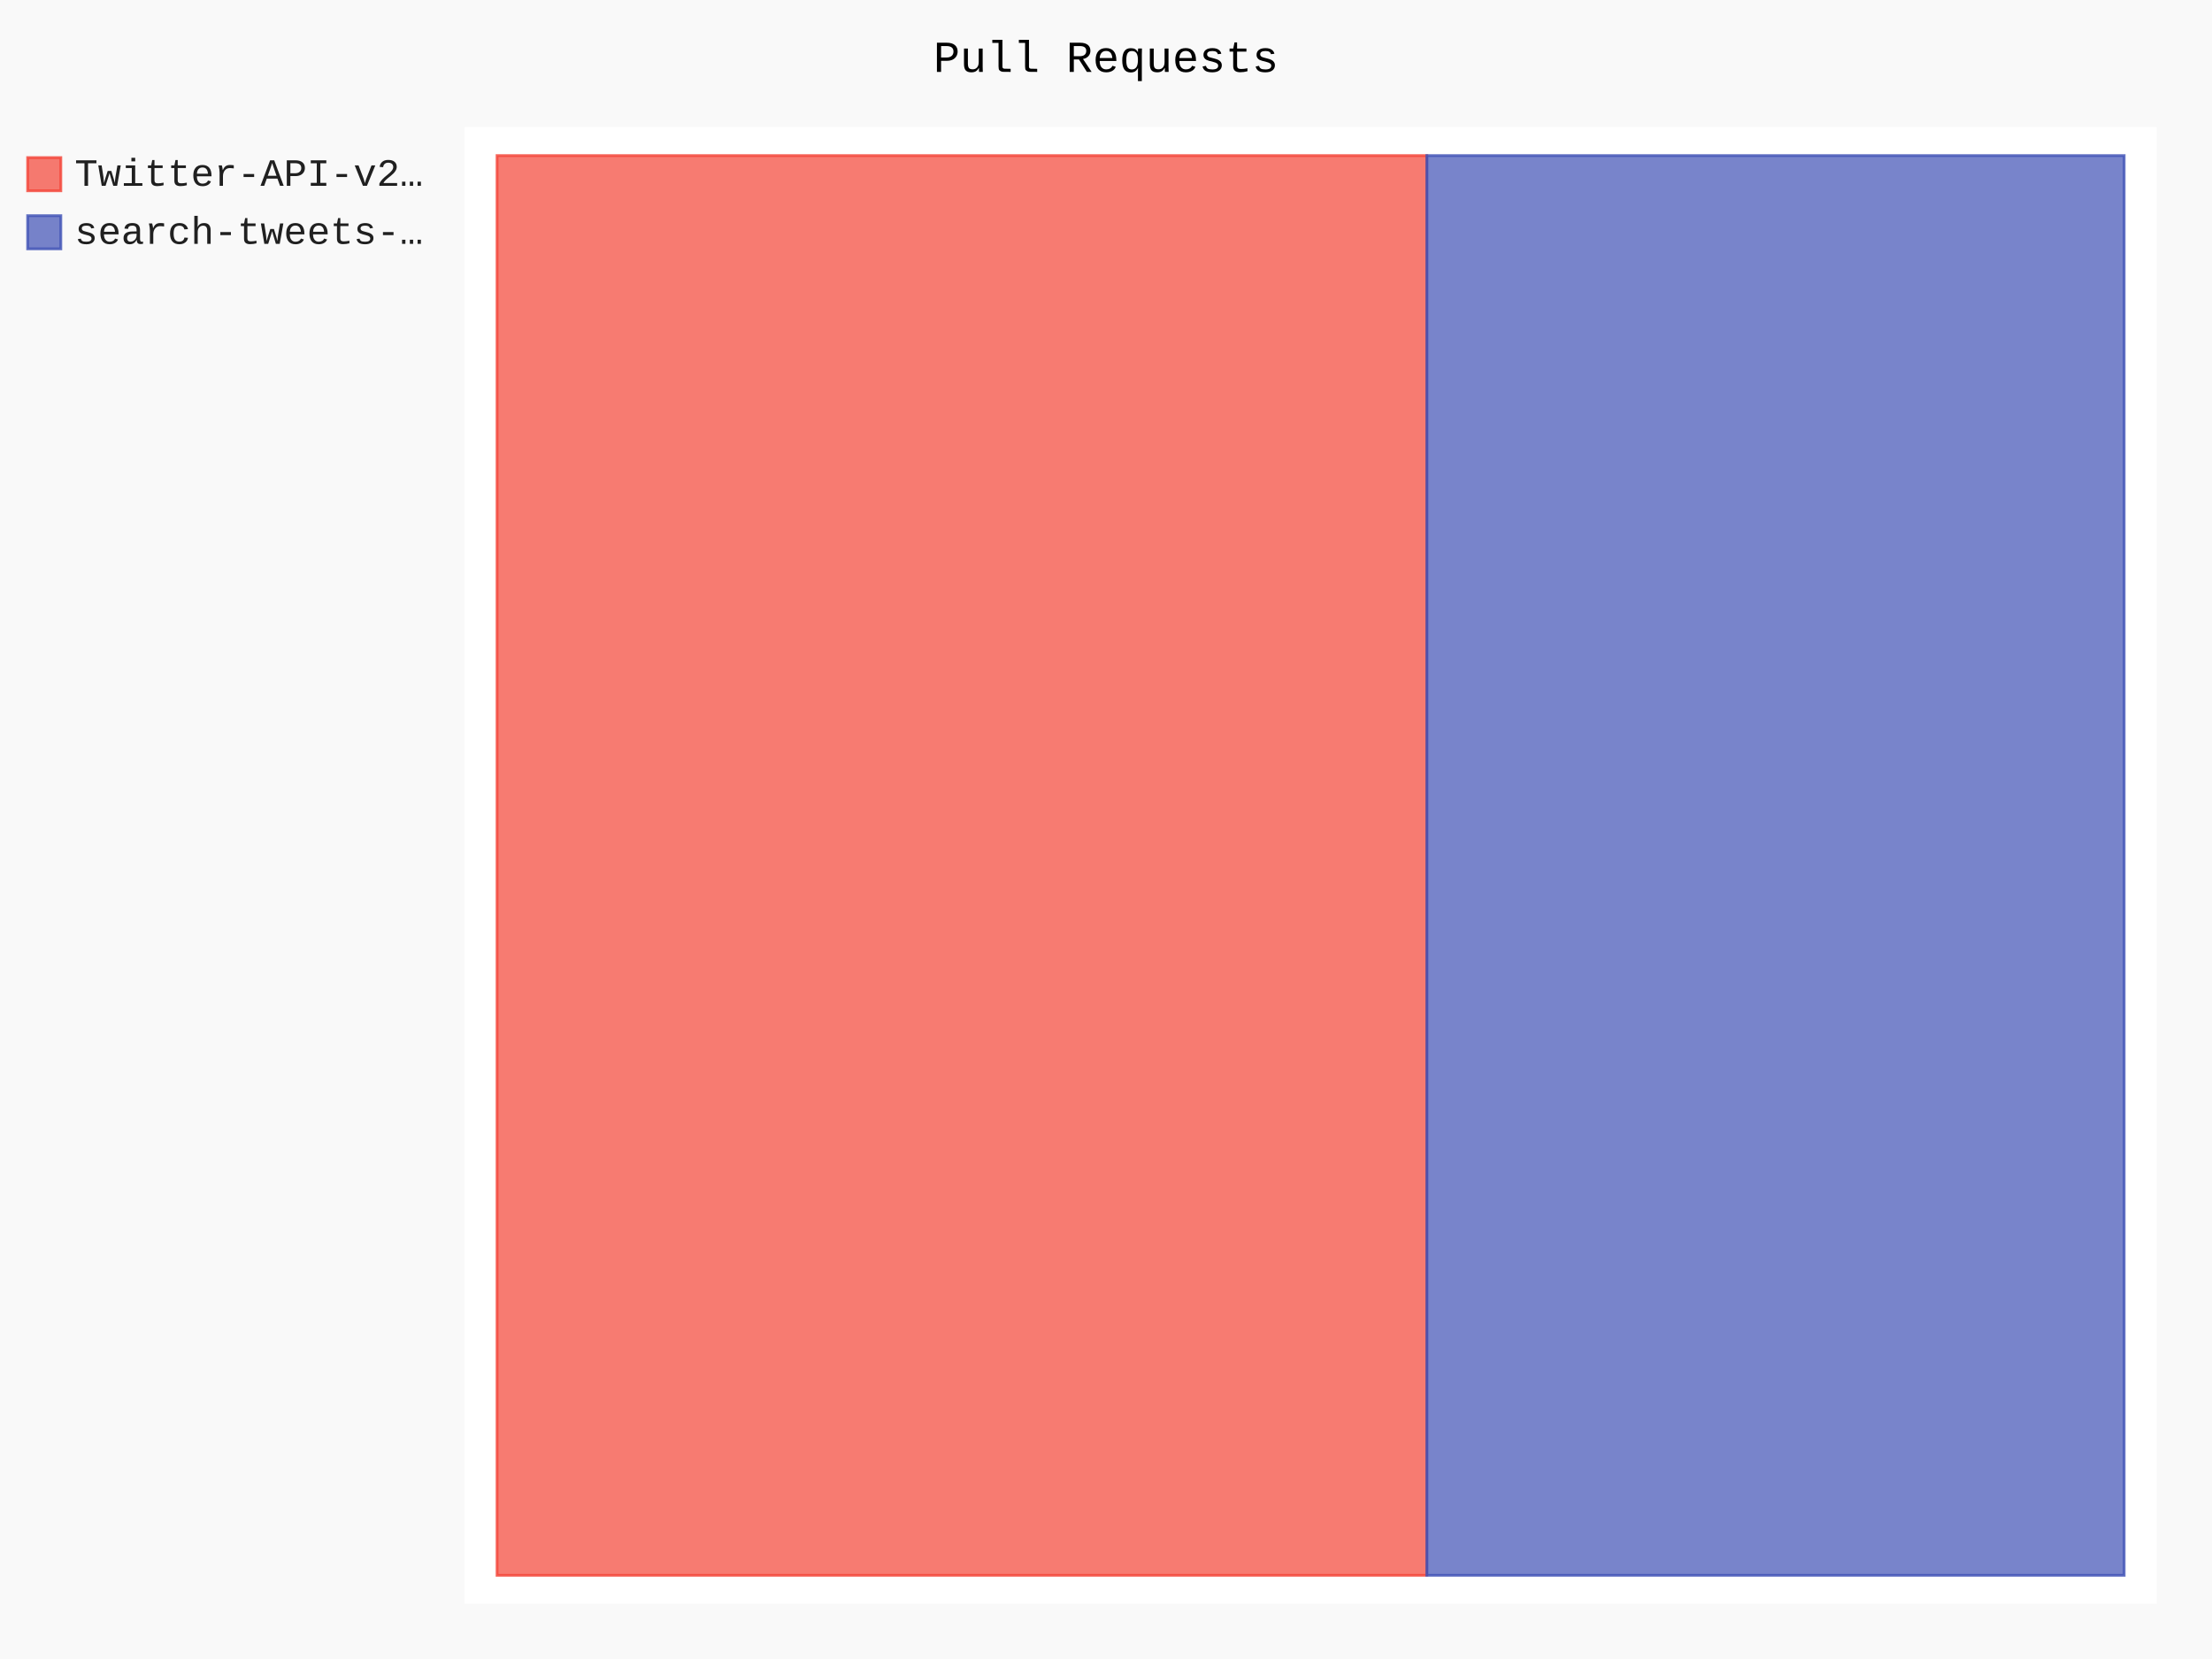
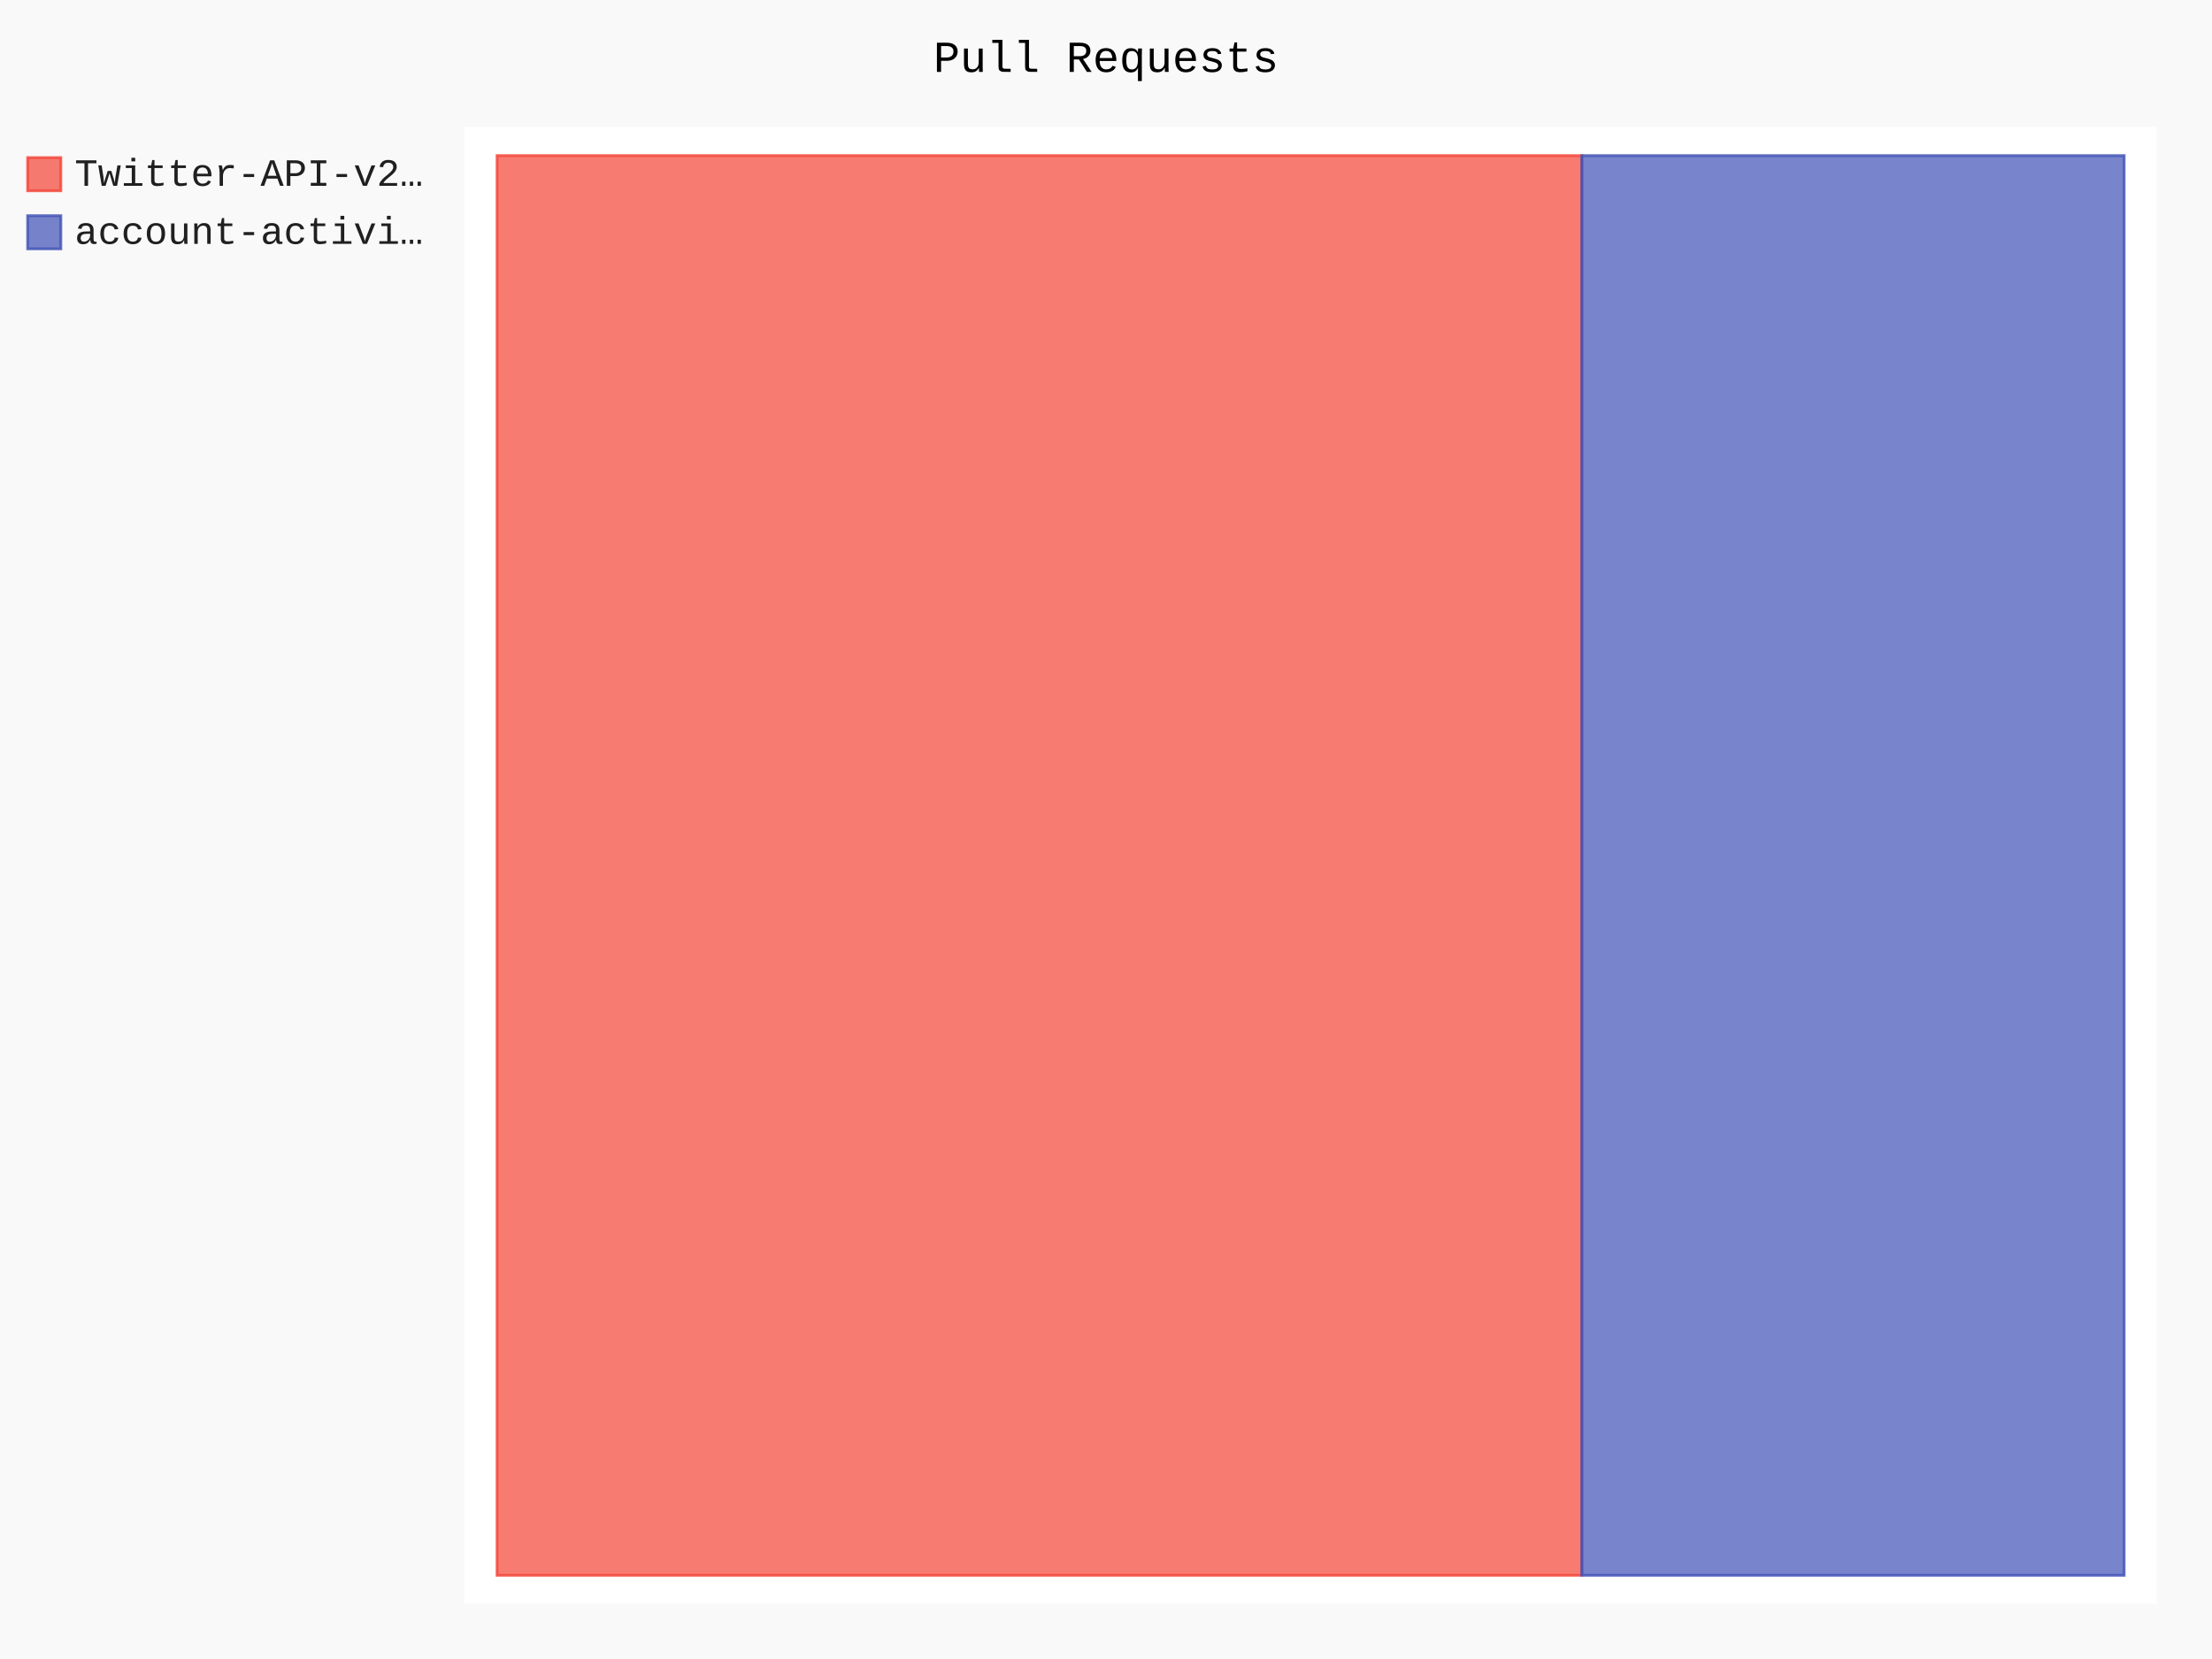
- <svg xmlns="http://www.w3.org/2000/svg" id="chart-8355477c-1cad-4c4b-be8f-4ee1a6348629" class="pygal-chart" viewBox="0 0 800 600">
+ <svg xmlns="http://www.w3.org/2000/svg" id="chart-f823c28a-b8c6-41bd-805e-b513e8830245" class="pygal-chart" viewBox="0 0 800 600">
  <defs>
-     <style type="text/css">#chart-8355477c-1cad-4c4b-be8f-4ee1a6348629{-webkit-user-select:none;-webkit-font-smoothing:antialiased;font-family:Consolas,"Liberation Mono",Menlo,Courier,monospace}#chart-8355477c-1cad-4c4b-be8f-4ee1a6348629 .title{font-family:Consolas,"Liberation Mono",Menlo,Courier,monospace;font-size:16px}#chart-8355477c-1cad-4c4b-be8f-4ee1a6348629 .legends .legend text{font-family:Consolas,"Liberation Mono",Menlo,Courier,monospace;font-size:14px}#chart-8355477c-1cad-4c4b-be8f-4ee1a6348629 .axis text{font-family:Consolas,"Liberation Mono",Menlo,Courier,monospace;font-size:10px}#chart-8355477c-1cad-4c4b-be8f-4ee1a6348629 .axis text.major{font-family:Consolas,"Liberation Mono",Menlo,Courier,monospace;font-size:10px}#chart-8355477c-1cad-4c4b-be8f-4ee1a6348629 .text-overlay text.value{font-family:Consolas,"Liberation Mono",Menlo,Courier,monospace;font-size:16px}#chart-8355477c-1cad-4c4b-be8f-4ee1a6348629 .text-overlay text.label{font-family:Consolas,"Liberation Mono",Menlo,Courier,monospace;font-size:10px}#chart-8355477c-1cad-4c4b-be8f-4ee1a6348629 .tooltip{font-family:Consolas,"Liberation Mono",Menlo,Courier,monospace;font-size:14px}#chart-8355477c-1cad-4c4b-be8f-4ee1a6348629 text.no_data{font-family:Consolas,"Liberation Mono",Menlo,Courier,monospace;font-size:64px}
- #chart-8355477c-1cad-4c4b-be8f-4ee1a6348629{background-color:rgba(249,249,249,1)}#chart-8355477c-1cad-4c4b-be8f-4ee1a6348629 path,#chart-8355477c-1cad-4c4b-be8f-4ee1a6348629 line,#chart-8355477c-1cad-4c4b-be8f-4ee1a6348629 rect,#chart-8355477c-1cad-4c4b-be8f-4ee1a6348629 circle{-webkit-transition:150ms;-moz-transition:150ms;transition:150ms}#chart-8355477c-1cad-4c4b-be8f-4ee1a6348629 .graph &gt; .background{fill:rgba(249,249,249,1)}#chart-8355477c-1cad-4c4b-be8f-4ee1a6348629 .plot &gt; .background{fill:rgba(255,255,255,1)}#chart-8355477c-1cad-4c4b-be8f-4ee1a6348629 .graph{fill:rgba(0,0,0,.87)}#chart-8355477c-1cad-4c4b-be8f-4ee1a6348629 text.no_data{fill:rgba(0,0,0,1)}#chart-8355477c-1cad-4c4b-be8f-4ee1a6348629 .title{fill:rgba(0,0,0,1)}#chart-8355477c-1cad-4c4b-be8f-4ee1a6348629 .legends .legend text{fill:rgba(0,0,0,.87)}#chart-8355477c-1cad-4c4b-be8f-4ee1a6348629 .legends .legend:hover text{fill:rgba(0,0,0,1)}#chart-8355477c-1cad-4c4b-be8f-4ee1a6348629 .axis .line{stroke:rgba(0,0,0,1)}#chart-8355477c-1cad-4c4b-be8f-4ee1a6348629 .axis .guide.line{stroke:rgba(0,0,0,.54)}#chart-8355477c-1cad-4c4b-be8f-4ee1a6348629 .axis .major.line{stroke:rgba(0,0,0,.87)}#chart-8355477c-1cad-4c4b-be8f-4ee1a6348629 .axis text.major{fill:rgba(0,0,0,1)}#chart-8355477c-1cad-4c4b-be8f-4ee1a6348629 .axis.y .guides:hover .guide.line,#chart-8355477c-1cad-4c4b-be8f-4ee1a6348629 .line-graph .axis.x .guides:hover .guide.line,#chart-8355477c-1cad-4c4b-be8f-4ee1a6348629 .stackedline-graph .axis.x .guides:hover .guide.line,#chart-8355477c-1cad-4c4b-be8f-4ee1a6348629 .xy-graph .axis.x .guides:hover .guide.line{stroke:rgba(0,0,0,1)}#chart-8355477c-1cad-4c4b-be8f-4ee1a6348629 .axis .guides:hover text{fill:rgba(0,0,0,1)}#chart-8355477c-1cad-4c4b-be8f-4ee1a6348629 .reactive{fill-opacity:.7;stroke-opacity:.8}#chart-8355477c-1cad-4c4b-be8f-4ee1a6348629 .ci{stroke:rgba(0,0,0,.87)}#chart-8355477c-1cad-4c4b-be8f-4ee1a6348629 .reactive.active,#chart-8355477c-1cad-4c4b-be8f-4ee1a6348629 .active .reactive{fill-opacity:.8;stroke-opacity:.9;stroke-width:4}#chart-8355477c-1cad-4c4b-be8f-4ee1a6348629 .ci .reactive.active{stroke-width:1.5}#chart-8355477c-1cad-4c4b-be8f-4ee1a6348629 .series text{fill:rgba(0,0,0,1)}#chart-8355477c-1cad-4c4b-be8f-4ee1a6348629 .tooltip rect{fill:rgba(255,255,255,1);stroke:rgba(0,0,0,1);-webkit-transition:opacity 150ms;-moz-transition:opacity 150ms;transition:opacity 150ms}#chart-8355477c-1cad-4c4b-be8f-4ee1a6348629 .tooltip .label{fill:rgba(0,0,0,.87)}#chart-8355477c-1cad-4c4b-be8f-4ee1a6348629 .tooltip .label{fill:rgba(0,0,0,.87)}#chart-8355477c-1cad-4c4b-be8f-4ee1a6348629 .tooltip .legend{font-size:.8em;fill:rgba(0,0,0,.54)}#chart-8355477c-1cad-4c4b-be8f-4ee1a6348629 .tooltip .x_label{font-size:.6em;fill:rgba(0,0,0,1)}#chart-8355477c-1cad-4c4b-be8f-4ee1a6348629 .tooltip .xlink{font-size:.5em;text-decoration:underline}#chart-8355477c-1cad-4c4b-be8f-4ee1a6348629 .tooltip .value{font-size:1.5em}#chart-8355477c-1cad-4c4b-be8f-4ee1a6348629 .bound{font-size:.5em}#chart-8355477c-1cad-4c4b-be8f-4ee1a6348629 .max-value{font-size:.75em;fill:rgba(0,0,0,.54)}#chart-8355477c-1cad-4c4b-be8f-4ee1a6348629 .map-element{fill:rgba(255,255,255,1);stroke:rgba(0,0,0,.54) !important}#chart-8355477c-1cad-4c4b-be8f-4ee1a6348629 .map-element .reactive{fill-opacity:inherit;stroke-opacity:inherit}#chart-8355477c-1cad-4c4b-be8f-4ee1a6348629 .color-0,#chart-8355477c-1cad-4c4b-be8f-4ee1a6348629 .color-0 a:visited{stroke:#F44336;fill:#F44336}#chart-8355477c-1cad-4c4b-be8f-4ee1a6348629 .color-1,#chart-8355477c-1cad-4c4b-be8f-4ee1a6348629 .color-1 a:visited{stroke:#3F51B5;fill:#3F51B5}#chart-8355477c-1cad-4c4b-be8f-4ee1a6348629 .text-overlay .color-0 text{fill:black}#chart-8355477c-1cad-4c4b-be8f-4ee1a6348629 .text-overlay .color-1 text{fill:black}
- #chart-8355477c-1cad-4c4b-be8f-4ee1a6348629 text.no_data{text-anchor:middle}#chart-8355477c-1cad-4c4b-be8f-4ee1a6348629 .guide.line{fill:none}#chart-8355477c-1cad-4c4b-be8f-4ee1a6348629 .centered{text-anchor:middle}#chart-8355477c-1cad-4c4b-be8f-4ee1a6348629 .title{text-anchor:middle}#chart-8355477c-1cad-4c4b-be8f-4ee1a6348629 .legends .legend text{fill-opacity:1}#chart-8355477c-1cad-4c4b-be8f-4ee1a6348629 .axis.x text{text-anchor:middle}#chart-8355477c-1cad-4c4b-be8f-4ee1a6348629 .axis.x:not(.web) text[transform]{text-anchor:start}#chart-8355477c-1cad-4c4b-be8f-4ee1a6348629 .axis.x:not(.web) text[transform].backwards{text-anchor:end}#chart-8355477c-1cad-4c4b-be8f-4ee1a6348629 .axis.y text{text-anchor:end}#chart-8355477c-1cad-4c4b-be8f-4ee1a6348629 .axis.y text[transform].backwards{text-anchor:start}#chart-8355477c-1cad-4c4b-be8f-4ee1a6348629 .axis.y2 text{text-anchor:start}#chart-8355477c-1cad-4c4b-be8f-4ee1a6348629 .axis.y2 text[transform].backwards{text-anchor:end}#chart-8355477c-1cad-4c4b-be8f-4ee1a6348629 .axis .guide.line{stroke-dasharray:4,4}#chart-8355477c-1cad-4c4b-be8f-4ee1a6348629 .axis .major.guide.line{stroke-dasharray:6,6}#chart-8355477c-1cad-4c4b-be8f-4ee1a6348629 .horizontal .axis.y .guide.line,#chart-8355477c-1cad-4c4b-be8f-4ee1a6348629 .horizontal .axis.y2 .guide.line,#chart-8355477c-1cad-4c4b-be8f-4ee1a6348629 .vertical .axis.x .guide.line{opacity:0}#chart-8355477c-1cad-4c4b-be8f-4ee1a6348629 .horizontal .axis.always_show .guide.line,#chart-8355477c-1cad-4c4b-be8f-4ee1a6348629 .vertical .axis.always_show .guide.line{opacity:1 !important}#chart-8355477c-1cad-4c4b-be8f-4ee1a6348629 .axis.y .guides:hover .guide.line,#chart-8355477c-1cad-4c4b-be8f-4ee1a6348629 .axis.y2 .guides:hover .guide.line,#chart-8355477c-1cad-4c4b-be8f-4ee1a6348629 .axis.x .guides:hover .guide.line{opacity:1}#chart-8355477c-1cad-4c4b-be8f-4ee1a6348629 .axis .guides:hover text{opacity:1}#chart-8355477c-1cad-4c4b-be8f-4ee1a6348629 .nofill{fill:none}#chart-8355477c-1cad-4c4b-be8f-4ee1a6348629 .subtle-fill{fill-opacity:.2}#chart-8355477c-1cad-4c4b-be8f-4ee1a6348629 .dot{stroke-width:1px;fill-opacity:1}#chart-8355477c-1cad-4c4b-be8f-4ee1a6348629 .dot.active{stroke-width:5px}#chart-8355477c-1cad-4c4b-be8f-4ee1a6348629 .dot.negative{fill:transparent}#chart-8355477c-1cad-4c4b-be8f-4ee1a6348629 text,#chart-8355477c-1cad-4c4b-be8f-4ee1a6348629 tspan{stroke:none !important}#chart-8355477c-1cad-4c4b-be8f-4ee1a6348629 .series text.active{opacity:1}#chart-8355477c-1cad-4c4b-be8f-4ee1a6348629 .tooltip rect{fill-opacity:.95;stroke-width:.5}#chart-8355477c-1cad-4c4b-be8f-4ee1a6348629 .tooltip text{fill-opacity:1}#chart-8355477c-1cad-4c4b-be8f-4ee1a6348629 .showable{visibility:hidden}#chart-8355477c-1cad-4c4b-be8f-4ee1a6348629 .showable.shown{visibility:visible}#chart-8355477c-1cad-4c4b-be8f-4ee1a6348629 .gauge-background{fill:rgba(229,229,229,1);stroke:none}#chart-8355477c-1cad-4c4b-be8f-4ee1a6348629 .bg-lines{stroke:rgba(249,249,249,1);stroke-width:2px}</style>
+     <style type="text/css">#chart-f823c28a-b8c6-41bd-805e-b513e8830245{-webkit-user-select:none;-webkit-font-smoothing:antialiased;font-family:Consolas,"Liberation Mono",Menlo,Courier,monospace}#chart-f823c28a-b8c6-41bd-805e-b513e8830245 .title{font-family:Consolas,"Liberation Mono",Menlo,Courier,monospace;font-size:16px}#chart-f823c28a-b8c6-41bd-805e-b513e8830245 .legends .legend text{font-family:Consolas,"Liberation Mono",Menlo,Courier,monospace;font-size:14px}#chart-f823c28a-b8c6-41bd-805e-b513e8830245 .axis text{font-family:Consolas,"Liberation Mono",Menlo,Courier,monospace;font-size:10px}#chart-f823c28a-b8c6-41bd-805e-b513e8830245 .axis text.major{font-family:Consolas,"Liberation Mono",Menlo,Courier,monospace;font-size:10px}#chart-f823c28a-b8c6-41bd-805e-b513e8830245 .text-overlay text.value{font-family:Consolas,"Liberation Mono",Menlo,Courier,monospace;font-size:16px}#chart-f823c28a-b8c6-41bd-805e-b513e8830245 .text-overlay text.label{font-family:Consolas,"Liberation Mono",Menlo,Courier,monospace;font-size:10px}#chart-f823c28a-b8c6-41bd-805e-b513e8830245 .tooltip{font-family:Consolas,"Liberation Mono",Menlo,Courier,monospace;font-size:14px}#chart-f823c28a-b8c6-41bd-805e-b513e8830245 text.no_data{font-family:Consolas,"Liberation Mono",Menlo,Courier,monospace;font-size:64px}
+ #chart-f823c28a-b8c6-41bd-805e-b513e8830245{background-color:rgba(249,249,249,1)}#chart-f823c28a-b8c6-41bd-805e-b513e8830245 path,#chart-f823c28a-b8c6-41bd-805e-b513e8830245 line,#chart-f823c28a-b8c6-41bd-805e-b513e8830245 rect,#chart-f823c28a-b8c6-41bd-805e-b513e8830245 circle{-webkit-transition:150ms;-moz-transition:150ms;transition:150ms}#chart-f823c28a-b8c6-41bd-805e-b513e8830245 .graph &gt; .background{fill:rgba(249,249,249,1)}#chart-f823c28a-b8c6-41bd-805e-b513e8830245 .plot &gt; .background{fill:rgba(255,255,255,1)}#chart-f823c28a-b8c6-41bd-805e-b513e8830245 .graph{fill:rgba(0,0,0,.87)}#chart-f823c28a-b8c6-41bd-805e-b513e8830245 text.no_data{fill:rgba(0,0,0,1)}#chart-f823c28a-b8c6-41bd-805e-b513e8830245 .title{fill:rgba(0,0,0,1)}#chart-f823c28a-b8c6-41bd-805e-b513e8830245 .legends .legend text{fill:rgba(0,0,0,.87)}#chart-f823c28a-b8c6-41bd-805e-b513e8830245 .legends .legend:hover text{fill:rgba(0,0,0,1)}#chart-f823c28a-b8c6-41bd-805e-b513e8830245 .axis .line{stroke:rgba(0,0,0,1)}#chart-f823c28a-b8c6-41bd-805e-b513e8830245 .axis .guide.line{stroke:rgba(0,0,0,.54)}#chart-f823c28a-b8c6-41bd-805e-b513e8830245 .axis .major.line{stroke:rgba(0,0,0,.87)}#chart-f823c28a-b8c6-41bd-805e-b513e8830245 .axis text.major{fill:rgba(0,0,0,1)}#chart-f823c28a-b8c6-41bd-805e-b513e8830245 .axis.y .guides:hover .guide.line,#chart-f823c28a-b8c6-41bd-805e-b513e8830245 .line-graph .axis.x .guides:hover .guide.line,#chart-f823c28a-b8c6-41bd-805e-b513e8830245 .stackedline-graph .axis.x .guides:hover .guide.line,#chart-f823c28a-b8c6-41bd-805e-b513e8830245 .xy-graph .axis.x .guides:hover .guide.line{stroke:rgba(0,0,0,1)}#chart-f823c28a-b8c6-41bd-805e-b513e8830245 .axis .guides:hover text{fill:rgba(0,0,0,1)}#chart-f823c28a-b8c6-41bd-805e-b513e8830245 .reactive{fill-opacity:.7;stroke-opacity:.8}#chart-f823c28a-b8c6-41bd-805e-b513e8830245 .ci{stroke:rgba(0,0,0,.87)}#chart-f823c28a-b8c6-41bd-805e-b513e8830245 .reactive.active,#chart-f823c28a-b8c6-41bd-805e-b513e8830245 .active .reactive{fill-opacity:.8;stroke-opacity:.9;stroke-width:4}#chart-f823c28a-b8c6-41bd-805e-b513e8830245 .ci .reactive.active{stroke-width:1.5}#chart-f823c28a-b8c6-41bd-805e-b513e8830245 .series text{fill:rgba(0,0,0,1)}#chart-f823c28a-b8c6-41bd-805e-b513e8830245 .tooltip rect{fill:rgba(255,255,255,1);stroke:rgba(0,0,0,1);-webkit-transition:opacity 150ms;-moz-transition:opacity 150ms;transition:opacity 150ms}#chart-f823c28a-b8c6-41bd-805e-b513e8830245 .tooltip .label{fill:rgba(0,0,0,.87)}#chart-f823c28a-b8c6-41bd-805e-b513e8830245 .tooltip .label{fill:rgba(0,0,0,.87)}#chart-f823c28a-b8c6-41bd-805e-b513e8830245 .tooltip .legend{font-size:.8em;fill:rgba(0,0,0,.54)}#chart-f823c28a-b8c6-41bd-805e-b513e8830245 .tooltip .x_label{font-size:.6em;fill:rgba(0,0,0,1)}#chart-f823c28a-b8c6-41bd-805e-b513e8830245 .tooltip .xlink{font-size:.5em;text-decoration:underline}#chart-f823c28a-b8c6-41bd-805e-b513e8830245 .tooltip .value{font-size:1.5em}#chart-f823c28a-b8c6-41bd-805e-b513e8830245 .bound{font-size:.5em}#chart-f823c28a-b8c6-41bd-805e-b513e8830245 .max-value{font-size:.75em;fill:rgba(0,0,0,.54)}#chart-f823c28a-b8c6-41bd-805e-b513e8830245 .map-element{fill:rgba(255,255,255,1);stroke:rgba(0,0,0,.54) !important}#chart-f823c28a-b8c6-41bd-805e-b513e8830245 .map-element .reactive{fill-opacity:inherit;stroke-opacity:inherit}#chart-f823c28a-b8c6-41bd-805e-b513e8830245 .color-0,#chart-f823c28a-b8c6-41bd-805e-b513e8830245 .color-0 a:visited{stroke:#F44336;fill:#F44336}#chart-f823c28a-b8c6-41bd-805e-b513e8830245 .color-1,#chart-f823c28a-b8c6-41bd-805e-b513e8830245 .color-1 a:visited{stroke:#3F51B5;fill:#3F51B5}#chart-f823c28a-b8c6-41bd-805e-b513e8830245 .text-overlay .color-0 text{fill:black}#chart-f823c28a-b8c6-41bd-805e-b513e8830245 .text-overlay .color-1 text{fill:black}
+ #chart-f823c28a-b8c6-41bd-805e-b513e8830245 text.no_data{text-anchor:middle}#chart-f823c28a-b8c6-41bd-805e-b513e8830245 .guide.line{fill:none}#chart-f823c28a-b8c6-41bd-805e-b513e8830245 .centered{text-anchor:middle}#chart-f823c28a-b8c6-41bd-805e-b513e8830245 .title{text-anchor:middle}#chart-f823c28a-b8c6-41bd-805e-b513e8830245 .legends .legend text{fill-opacity:1}#chart-f823c28a-b8c6-41bd-805e-b513e8830245 .axis.x text{text-anchor:middle}#chart-f823c28a-b8c6-41bd-805e-b513e8830245 .axis.x:not(.web) text[transform]{text-anchor:start}#chart-f823c28a-b8c6-41bd-805e-b513e8830245 .axis.x:not(.web) text[transform].backwards{text-anchor:end}#chart-f823c28a-b8c6-41bd-805e-b513e8830245 .axis.y text{text-anchor:end}#chart-f823c28a-b8c6-41bd-805e-b513e8830245 .axis.y text[transform].backwards{text-anchor:start}#chart-f823c28a-b8c6-41bd-805e-b513e8830245 .axis.y2 text{text-anchor:start}#chart-f823c28a-b8c6-41bd-805e-b513e8830245 .axis.y2 text[transform].backwards{text-anchor:end}#chart-f823c28a-b8c6-41bd-805e-b513e8830245 .axis .guide.line{stroke-dasharray:4,4}#chart-f823c28a-b8c6-41bd-805e-b513e8830245 .axis .major.guide.line{stroke-dasharray:6,6}#chart-f823c28a-b8c6-41bd-805e-b513e8830245 .horizontal .axis.y .guide.line,#chart-f823c28a-b8c6-41bd-805e-b513e8830245 .horizontal .axis.y2 .guide.line,#chart-f823c28a-b8c6-41bd-805e-b513e8830245 .vertical .axis.x .guide.line{opacity:0}#chart-f823c28a-b8c6-41bd-805e-b513e8830245 .horizontal .axis.always_show .guide.line,#chart-f823c28a-b8c6-41bd-805e-b513e8830245 .vertical .axis.always_show .guide.line{opacity:1 !important}#chart-f823c28a-b8c6-41bd-805e-b513e8830245 .axis.y .guides:hover .guide.line,#chart-f823c28a-b8c6-41bd-805e-b513e8830245 .axis.y2 .guides:hover .guide.line,#chart-f823c28a-b8c6-41bd-805e-b513e8830245 .axis.x .guides:hover .guide.line{opacity:1}#chart-f823c28a-b8c6-41bd-805e-b513e8830245 .axis .guides:hover text{opacity:1}#chart-f823c28a-b8c6-41bd-805e-b513e8830245 .nofill{fill:none}#chart-f823c28a-b8c6-41bd-805e-b513e8830245 .subtle-fill{fill-opacity:.2}#chart-f823c28a-b8c6-41bd-805e-b513e8830245 .dot{stroke-width:1px;fill-opacity:1}#chart-f823c28a-b8c6-41bd-805e-b513e8830245 .dot.active{stroke-width:5px}#chart-f823c28a-b8c6-41bd-805e-b513e8830245 .dot.negative{fill:transparent}#chart-f823c28a-b8c6-41bd-805e-b513e8830245 text,#chart-f823c28a-b8c6-41bd-805e-b513e8830245 tspan{stroke:none !important}#chart-f823c28a-b8c6-41bd-805e-b513e8830245 .series text.active{opacity:1}#chart-f823c28a-b8c6-41bd-805e-b513e8830245 .tooltip rect{fill-opacity:.95;stroke-width:.5}#chart-f823c28a-b8c6-41bd-805e-b513e8830245 .tooltip text{fill-opacity:1}#chart-f823c28a-b8c6-41bd-805e-b513e8830245 .showable{visibility:hidden}#chart-f823c28a-b8c6-41bd-805e-b513e8830245 .showable.shown{visibility:visible}#chart-f823c28a-b8c6-41bd-805e-b513e8830245 .gauge-background{fill:rgba(229,229,229,1);stroke:none}#chart-f823c28a-b8c6-41bd-805e-b513e8830245 .bg-lines{stroke:rgba(249,249,249,1);stroke-width:2px}</style>
  </defs>
  <g class="graph treemap-graph vertical">
    <rect x="0" y="0" width="800" height="600" class="background" />
    <g transform="translate(168, 46)" class="plot">
      <rect x="0" y="0" width="612.0" height="534" class="background" />
      <g class="series serie-0 color-0">
        <g class="rects">
          <g class="rect">
-             <rect x="11.769" y="10.269" width="336.264" height="513.462" class="rect reactive tooltip-trigger" />
+             <rect x="11.769" y="10.269" width="392.308" height="513.462" class="rect reactive tooltip-trigger" />
          </g>
        </g>
      </g>
      <g class="series serie-1 color-1">
        <g class="rects">
          <g class="rect">
-             <rect x="348.033" y="10.269" width="252.198" height="513.462" class="rect reactive tooltip-trigger" />
+             <rect x="404.077" y="10.269" width="196.154" height="513.462" class="rect reactive tooltip-trigger" />
          </g>
        </g>
      </g>
    </g>
    <g class="titles">
      <text x="400.0" y="26" class="title plot_title">Pull Requests</text>
    </g>
    <g transform="translate(168, 46)" class="plot overlay">
      <g class="series serie-0 color-0" />
      <g class="series serie-1 color-1" />
    </g>
    <g transform="translate(168, 46)" class="plot text-overlay">
      <g class="series serie-0 color-0" />
      <g class="series serie-1 color-1" />
    </g>
    <g transform="translate(168, 46)" class="plot tooltip-overlay">
      <g transform="translate(0 0)" style="opacity: 0" class="tooltip">
        <rect rx="0" ry="0" width="0" height="0" class="tooltip-box" />
        <g class="text" />
      </g>
    </g>
    <g transform="translate(10, 56)" class="legends">
      <g id="activate-serie-0" class="legend reactive activate-serie">
        <rect x="0.0" y="1.0" width="12" height="12" class="color-0 reactive" />
        <text x="17.0" y="11.2">Twitter-API-v2…</text>
      </g>
      <g id="activate-serie-1" class="legend reactive activate-serie">
        <rect x="0.0" y="22.0" width="12" height="12" class="color-1 reactive" />
-         <text x="17.0" y="32.2">search-tweets-…</text>
+         <text x="17.0" y="32.2">account-activi…</text>
      </g>
    </g>
    <g transform="translate(790, 56)" class="legends" />
  </g>
</svg>
